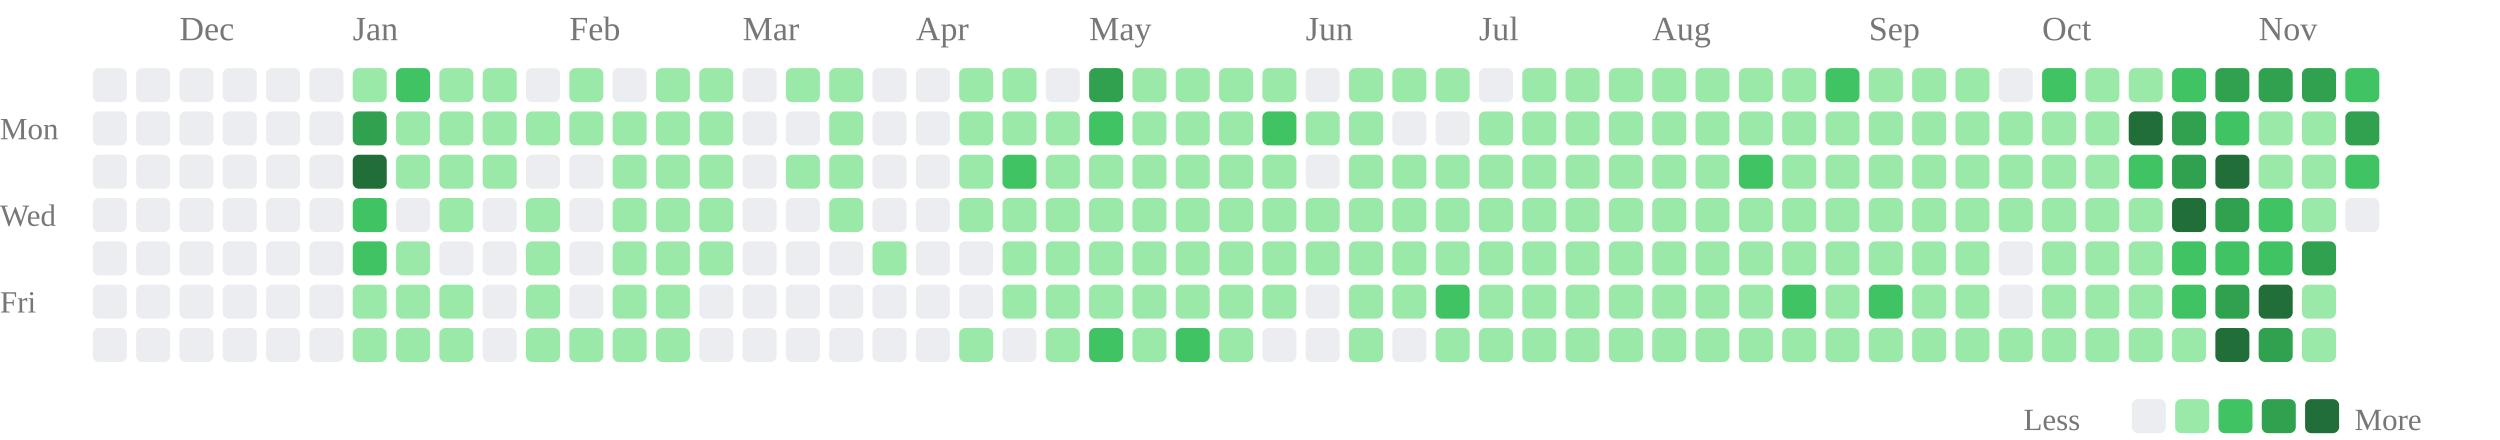
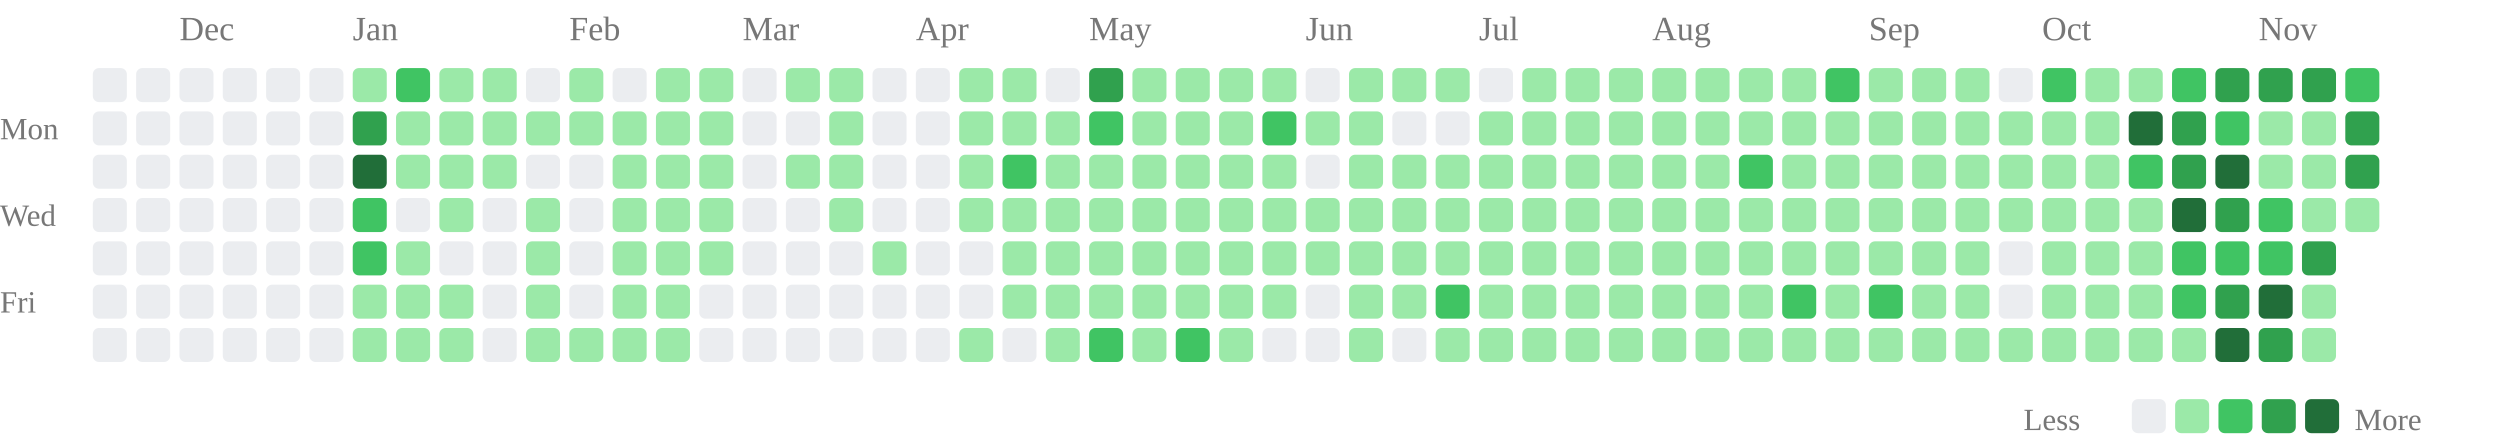
<svg xmlns="http://www.w3.org/2000/svg" class="activity-chart" viewBox="0 0 808 142" role="img" aria-label="GitHub contributions over the last year">
  <text class="month-label" x="58" y="13" fill="#777" font-size="11">Dec</text>
  <text class="month-label" x="114" y="13" fill="#777" font-size="11">Jan</text>
  <text class="month-label" x="184" y="13" fill="#777" font-size="11">Feb</text>
  <text class="month-label" x="240" y="13" fill="#777" font-size="11">Mar</text>
  <text class="month-label" x="296" y="13" fill="#777" font-size="11">Apr</text>
  <text class="month-label" x="352" y="13" fill="#777" font-size="11">May</text>
  <text class="month-label" x="422" y="13" fill="#777" font-size="11">Jun</text>
  <text class="month-label" x="478" y="13" fill="#777" font-size="11">Jul</text>
  <text class="month-label" x="534" y="13" fill="#777" font-size="11">Aug</text>
  <text class="month-label" x="604" y="13" fill="#777" font-size="11">Sep</text>
  <text class="month-label" x="660" y="13" fill="#777" font-size="11">Oct</text>
  <text class="month-label" x="730" y="13" fill="#777" font-size="11">Nov</text>
  <text class="weekday-label" x="0" y="45" fill="#777" font-size="10">Mon</text>
  <text class="weekday-label" x="0" y="73" fill="#777" font-size="10">Wed</text>
  <text class="weekday-label" x="0" y="101" fill="#777" font-size="10">Fri</text>
  <rect x="30" y="22" width="11" height="11" rx="2" fill="#ebedf0" />
  <rect x="30" y="36" width="11" height="11" rx="2" fill="#ebedf0" />
  <rect x="30" y="50" width="11" height="11" rx="2" fill="#ebedf0" />
  <rect x="30" y="64" width="11" height="11" rx="2" fill="#ebedf0" />
  <rect x="30" y="78" width="11" height="11" rx="2" fill="#ebedf0" />
  <rect x="30" y="92" width="11" height="11" rx="2" fill="#ebedf0" />
  <rect x="30" y="106" width="11" height="11" rx="2" fill="#ebedf0" />
  <rect x="44" y="22" width="11" height="11" rx="2" fill="#ebedf0" />
  <rect x="44" y="36" width="11" height="11" rx="2" fill="#ebedf0" />
  <rect x="44" y="50" width="11" height="11" rx="2" fill="#ebedf0" />
  <rect x="44" y="64" width="11" height="11" rx="2" fill="#ebedf0" />
  <rect x="44" y="78" width="11" height="11" rx="2" fill="#ebedf0" />
  <rect x="44" y="92" width="11" height="11" rx="2" fill="#ebedf0" />
  <rect x="44" y="106" width="11" height="11" rx="2" fill="#ebedf0" />
  <rect x="58" y="22" width="11" height="11" rx="2" fill="#ebedf0" />
  <rect x="58" y="36" width="11" height="11" rx="2" fill="#ebedf0" />
  <rect x="58" y="50" width="11" height="11" rx="2" fill="#ebedf0" />
  <rect x="58" y="64" width="11" height="11" rx="2" fill="#ebedf0" />
  <rect x="58" y="78" width="11" height="11" rx="2" fill="#ebedf0" />
  <rect x="58" y="92" width="11" height="11" rx="2" fill="#ebedf0" />
  <rect x="58" y="106" width="11" height="11" rx="2" fill="#ebedf0" />
  <rect x="72" y="22" width="11" height="11" rx="2" fill="#ebedf0" />
  <rect x="72" y="36" width="11" height="11" rx="2" fill="#ebedf0" />
  <rect x="72" y="50" width="11" height="11" rx="2" fill="#ebedf0" />
  <rect x="72" y="64" width="11" height="11" rx="2" fill="#ebedf0" />
  <rect x="72" y="78" width="11" height="11" rx="2" fill="#ebedf0" />
  <rect x="72" y="92" width="11" height="11" rx="2" fill="#ebedf0" />
  <rect x="72" y="106" width="11" height="11" rx="2" fill="#ebedf0" />
  <rect x="86" y="22" width="11" height="11" rx="2" fill="#ebedf0" />
  <rect x="86" y="36" width="11" height="11" rx="2" fill="#ebedf0" />
  <rect x="86" y="50" width="11" height="11" rx="2" fill="#ebedf0" />
  <rect x="86" y="64" width="11" height="11" rx="2" fill="#ebedf0" />
  <rect x="86" y="78" width="11" height="11" rx="2" fill="#ebedf0" />
  <rect x="86" y="92" width="11" height="11" rx="2" fill="#ebedf0" />
  <rect x="86" y="106" width="11" height="11" rx="2" fill="#ebedf0" />
  <rect x="100" y="22" width="11" height="11" rx="2" fill="#ebedf0" />
  <rect x="100" y="36" width="11" height="11" rx="2" fill="#ebedf0" />
  <rect x="100" y="50" width="11" height="11" rx="2" fill="#ebedf0" />
  <rect x="100" y="64" width="11" height="11" rx="2" fill="#ebedf0" />
  <rect x="100" y="78" width="11" height="11" rx="2" fill="#ebedf0" />
  <rect x="100" y="92" width="11" height="11" rx="2" fill="#ebedf0" />
  <rect x="100" y="106" width="11" height="11" rx="2" fill="#ebedf0" />
  <rect x="114" y="22" width="11" height="11" rx="2" fill="#9be9a8" />
  <rect x="114" y="36" width="11" height="11" rx="2" fill="#30a14e" />
  <rect x="114" y="50" width="11" height="11" rx="2" fill="#216e39" />
  <rect x="114" y="64" width="11" height="11" rx="2" fill="#40c463" />
  <rect x="114" y="78" width="11" height="11" rx="2" fill="#40c463" />
  <rect x="114" y="92" width="11" height="11" rx="2" fill="#9be9a8" />
  <rect x="114" y="106" width="11" height="11" rx="2" fill="#9be9a8" />
  <rect x="128" y="22" width="11" height="11" rx="2" fill="#40c463" />
  <rect x="128" y="36" width="11" height="11" rx="2" fill="#9be9a8" />
  <rect x="128" y="50" width="11" height="11" rx="2" fill="#9be9a8" />
  <rect x="128" y="64" width="11" height="11" rx="2" fill="#ebedf0" />
  <rect x="128" y="78" width="11" height="11" rx="2" fill="#9be9a8" />
  <rect x="128" y="92" width="11" height="11" rx="2" fill="#9be9a8" />
  <rect x="128" y="106" width="11" height="11" rx="2" fill="#9be9a8" />
  <rect x="142" y="22" width="11" height="11" rx="2" fill="#9be9a8" />
  <rect x="142" y="36" width="11" height="11" rx="2" fill="#9be9a8" />
  <rect x="142" y="50" width="11" height="11" rx="2" fill="#9be9a8" />
  <rect x="142" y="64" width="11" height="11" rx="2" fill="#9be9a8" />
  <rect x="142" y="78" width="11" height="11" rx="2" fill="#ebedf0" />
  <rect x="142" y="92" width="11" height="11" rx="2" fill="#9be9a8" />
  <rect x="142" y="106" width="11" height="11" rx="2" fill="#9be9a8" />
  <rect x="156" y="22" width="11" height="11" rx="2" fill="#9be9a8" />
  <rect x="156" y="36" width="11" height="11" rx="2" fill="#9be9a8" />
  <rect x="156" y="50" width="11" height="11" rx="2" fill="#9be9a8" />
  <rect x="156" y="64" width="11" height="11" rx="2" fill="#ebedf0" />
  <rect x="156" y="78" width="11" height="11" rx="2" fill="#ebedf0" />
  <rect x="156" y="92" width="11" height="11" rx="2" fill="#ebedf0" />
  <rect x="156" y="106" width="11" height="11" rx="2" fill="#ebedf0" />
  <rect x="170" y="22" width="11" height="11" rx="2" fill="#ebedf0" />
  <rect x="170" y="36" width="11" height="11" rx="2" fill="#9be9a8" />
  <rect x="170" y="50" width="11" height="11" rx="2" fill="#ebedf0" />
  <rect x="170" y="64" width="11" height="11" rx="2" fill="#9be9a8" />
  <rect x="170" y="78" width="11" height="11" rx="2" fill="#9be9a8" />
  <rect x="170" y="92" width="11" height="11" rx="2" fill="#9be9a8" />
  <rect x="170" y="106" width="11" height="11" rx="2" fill="#9be9a8" />
  <rect x="184" y="22" width="11" height="11" rx="2" fill="#9be9a8" />
  <rect x="184" y="36" width="11" height="11" rx="2" fill="#9be9a8" />
  <rect x="184" y="50" width="11" height="11" rx="2" fill="#ebedf0" />
  <rect x="184" y="64" width="11" height="11" rx="2" fill="#ebedf0" />
  <rect x="184" y="78" width="11" height="11" rx="2" fill="#ebedf0" />
  <rect x="184" y="92" width="11" height="11" rx="2" fill="#ebedf0" />
  <rect x="184" y="106" width="11" height="11" rx="2" fill="#9be9a8" />
  <rect x="198" y="22" width="11" height="11" rx="2" fill="#ebedf0" />
  <rect x="198" y="36" width="11" height="11" rx="2" fill="#9be9a8" />
  <rect x="198" y="50" width="11" height="11" rx="2" fill="#9be9a8" />
  <rect x="198" y="64" width="11" height="11" rx="2" fill="#9be9a8" />
  <rect x="198" y="78" width="11" height="11" rx="2" fill="#9be9a8" />
  <rect x="198" y="92" width="11" height="11" rx="2" fill="#9be9a8" />
  <rect x="198" y="106" width="11" height="11" rx="2" fill="#9be9a8" />
  <rect x="212" y="22" width="11" height="11" rx="2" fill="#9be9a8" />
  <rect x="212" y="36" width="11" height="11" rx="2" fill="#9be9a8" />
  <rect x="212" y="50" width="11" height="11" rx="2" fill="#9be9a8" />
  <rect x="212" y="64" width="11" height="11" rx="2" fill="#9be9a8" />
  <rect x="212" y="78" width="11" height="11" rx="2" fill="#9be9a8" />
  <rect x="212" y="92" width="11" height="11" rx="2" fill="#9be9a8" />
  <rect x="212" y="106" width="11" height="11" rx="2" fill="#9be9a8" />
  <rect x="226" y="22" width="11" height="11" rx="2" fill="#9be9a8" />
  <rect x="226" y="36" width="11" height="11" rx="2" fill="#9be9a8" />
  <rect x="226" y="50" width="11" height="11" rx="2" fill="#9be9a8" />
  <rect x="226" y="64" width="11" height="11" rx="2" fill="#9be9a8" />
  <rect x="226" y="78" width="11" height="11" rx="2" fill="#9be9a8" />
  <rect x="226" y="92" width="11" height="11" rx="2" fill="#ebedf0" />
  <rect x="226" y="106" width="11" height="11" rx="2" fill="#ebedf0" />
  <rect x="240" y="22" width="11" height="11" rx="2" fill="#ebedf0" />
  <rect x="240" y="36" width="11" height="11" rx="2" fill="#ebedf0" />
  <rect x="240" y="50" width="11" height="11" rx="2" fill="#ebedf0" />
  <rect x="240" y="64" width="11" height="11" rx="2" fill="#ebedf0" />
  <rect x="240" y="78" width="11" height="11" rx="2" fill="#ebedf0" />
  <rect x="240" y="92" width="11" height="11" rx="2" fill="#ebedf0" />
  <rect x="240" y="106" width="11" height="11" rx="2" fill="#ebedf0" />
  <rect x="254" y="22" width="11" height="11" rx="2" fill="#9be9a8" />
  <rect x="254" y="36" width="11" height="11" rx="2" fill="#ebedf0" />
  <rect x="254" y="50" width="11" height="11" rx="2" fill="#9be9a8" />
  <rect x="254" y="64" width="11" height="11" rx="2" fill="#ebedf0" />
  <rect x="254" y="78" width="11" height="11" rx="2" fill="#ebedf0" />
  <rect x="254" y="92" width="11" height="11" rx="2" fill="#ebedf0" />
  <rect x="254" y="106" width="11" height="11" rx="2" fill="#ebedf0" />
  <rect x="268" y="22" width="11" height="11" rx="2" fill="#9be9a8" />
  <rect x="268" y="36" width="11" height="11" rx="2" fill="#9be9a8" />
  <rect x="268" y="50" width="11" height="11" rx="2" fill="#9be9a8" />
  <rect x="268" y="64" width="11" height="11" rx="2" fill="#9be9a8" />
  <rect x="268" y="78" width="11" height="11" rx="2" fill="#ebedf0" />
  <rect x="268" y="92" width="11" height="11" rx="2" fill="#ebedf0" />
  <rect x="268" y="106" width="11" height="11" rx="2" fill="#ebedf0" />
  <rect x="282" y="22" width="11" height="11" rx="2" fill="#ebedf0" />
  <rect x="282" y="36" width="11" height="11" rx="2" fill="#ebedf0" />
  <rect x="282" y="50" width="11" height="11" rx="2" fill="#ebedf0" />
  <rect x="282" y="64" width="11" height="11" rx="2" fill="#ebedf0" />
  <rect x="282" y="78" width="11" height="11" rx="2" fill="#9be9a8" />
  <rect x="282" y="92" width="11" height="11" rx="2" fill="#ebedf0" />
  <rect x="282" y="106" width="11" height="11" rx="2" fill="#ebedf0" />
  <rect x="296" y="22" width="11" height="11" rx="2" fill="#ebedf0" />
  <rect x="296" y="36" width="11" height="11" rx="2" fill="#ebedf0" />
  <rect x="296" y="50" width="11" height="11" rx="2" fill="#ebedf0" />
  <rect x="296" y="64" width="11" height="11" rx="2" fill="#ebedf0" />
  <rect x="296" y="78" width="11" height="11" rx="2" fill="#ebedf0" />
  <rect x="296" y="92" width="11" height="11" rx="2" fill="#ebedf0" />
  <rect x="296" y="106" width="11" height="11" rx="2" fill="#ebedf0" />
  <rect x="310" y="22" width="11" height="11" rx="2" fill="#9be9a8" />
  <rect x="310" y="36" width="11" height="11" rx="2" fill="#9be9a8" />
  <rect x="310" y="50" width="11" height="11" rx="2" fill="#9be9a8" />
  <rect x="310" y="64" width="11" height="11" rx="2" fill="#9be9a8" />
  <rect x="310" y="78" width="11" height="11" rx="2" fill="#ebedf0" />
  <rect x="310" y="92" width="11" height="11" rx="2" fill="#ebedf0" />
  <rect x="310" y="106" width="11" height="11" rx="2" fill="#9be9a8" />
  <rect x="324" y="22" width="11" height="11" rx="2" fill="#9be9a8" />
  <rect x="324" y="36" width="11" height="11" rx="2" fill="#9be9a8" />
  <rect x="324" y="50" width="11" height="11" rx="2" fill="#40c463" />
  <rect x="324" y="64" width="11" height="11" rx="2" fill="#9be9a8" />
  <rect x="324" y="78" width="11" height="11" rx="2" fill="#9be9a8" />
  <rect x="324" y="92" width="11" height="11" rx="2" fill="#9be9a8" />
  <rect x="324" y="106" width="11" height="11" rx="2" fill="#ebedf0" />
  <rect x="338" y="22" width="11" height="11" rx="2" fill="#ebedf0" />
  <rect x="338" y="36" width="11" height="11" rx="2" fill="#9be9a8" />
  <rect x="338" y="50" width="11" height="11" rx="2" fill="#9be9a8" />
  <rect x="338" y="64" width="11" height="11" rx="2" fill="#9be9a8" />
  <rect x="338" y="78" width="11" height="11" rx="2" fill="#9be9a8" />
  <rect x="338" y="92" width="11" height="11" rx="2" fill="#9be9a8" />
  <rect x="338" y="106" width="11" height="11" rx="2" fill="#9be9a8" />
  <rect x="352" y="22" width="11" height="11" rx="2" fill="#30a14e" />
  <rect x="352" y="36" width="11" height="11" rx="2" fill="#40c463" />
  <rect x="352" y="50" width="11" height="11" rx="2" fill="#9be9a8" />
  <rect x="352" y="64" width="11" height="11" rx="2" fill="#9be9a8" />
  <rect x="352" y="78" width="11" height="11" rx="2" fill="#9be9a8" />
  <rect x="352" y="92" width="11" height="11" rx="2" fill="#9be9a8" />
  <rect x="352" y="106" width="11" height="11" rx="2" fill="#40c463" />
  <rect x="366" y="22" width="11" height="11" rx="2" fill="#9be9a8" />
  <rect x="366" y="36" width="11" height="11" rx="2" fill="#9be9a8" />
  <rect x="366" y="50" width="11" height="11" rx="2" fill="#9be9a8" />
  <rect x="366" y="64" width="11" height="11" rx="2" fill="#9be9a8" />
  <rect x="366" y="78" width="11" height="11" rx="2" fill="#9be9a8" />
  <rect x="366" y="92" width="11" height="11" rx="2" fill="#9be9a8" />
  <rect x="366" y="106" width="11" height="11" rx="2" fill="#9be9a8" />
  <rect x="380" y="22" width="11" height="11" rx="2" fill="#9be9a8" />
  <rect x="380" y="36" width="11" height="11" rx="2" fill="#9be9a8" />
  <rect x="380" y="50" width="11" height="11" rx="2" fill="#9be9a8" />
  <rect x="380" y="64" width="11" height="11" rx="2" fill="#9be9a8" />
  <rect x="380" y="78" width="11" height="11" rx="2" fill="#9be9a8" />
  <rect x="380" y="92" width="11" height="11" rx="2" fill="#9be9a8" />
  <rect x="380" y="106" width="11" height="11" rx="2" fill="#40c463" />
  <rect x="394" y="22" width="11" height="11" rx="2" fill="#9be9a8" />
  <rect x="394" y="36" width="11" height="11" rx="2" fill="#9be9a8" />
  <rect x="394" y="50" width="11" height="11" rx="2" fill="#9be9a8" />
  <rect x="394" y="64" width="11" height="11" rx="2" fill="#9be9a8" />
  <rect x="394" y="78" width="11" height="11" rx="2" fill="#9be9a8" />
  <rect x="394" y="92" width="11" height="11" rx="2" fill="#9be9a8" />
  <rect x="394" y="106" width="11" height="11" rx="2" fill="#9be9a8" />
  <rect x="408" y="22" width="11" height="11" rx="2" fill="#9be9a8" />
  <rect x="408" y="36" width="11" height="11" rx="2" fill="#40c463" />
  <rect x="408" y="50" width="11" height="11" rx="2" fill="#9be9a8" />
  <rect x="408" y="64" width="11" height="11" rx="2" fill="#9be9a8" />
  <rect x="408" y="78" width="11" height="11" rx="2" fill="#9be9a8" />
  <rect x="408" y="92" width="11" height="11" rx="2" fill="#9be9a8" />
  <rect x="408" y="106" width="11" height="11" rx="2" fill="#ebedf0" />
  <rect x="422" y="22" width="11" height="11" rx="2" fill="#ebedf0" />
  <rect x="422" y="36" width="11" height="11" rx="2" fill="#9be9a8" />
  <rect x="422" y="50" width="11" height="11" rx="2" fill="#ebedf0" />
  <rect x="422" y="64" width="11" height="11" rx="2" fill="#9be9a8" />
  <rect x="422" y="78" width="11" height="11" rx="2" fill="#9be9a8" />
  <rect x="422" y="92" width="11" height="11" rx="2" fill="#ebedf0" />
  <rect x="422" y="106" width="11" height="11" rx="2" fill="#ebedf0" />
  <rect x="436" y="22" width="11" height="11" rx="2" fill="#9be9a8" />
  <rect x="436" y="36" width="11" height="11" rx="2" fill="#9be9a8" />
  <rect x="436" y="50" width="11" height="11" rx="2" fill="#9be9a8" />
  <rect x="436" y="64" width="11" height="11" rx="2" fill="#9be9a8" />
  <rect x="436" y="78" width="11" height="11" rx="2" fill="#9be9a8" />
  <rect x="436" y="92" width="11" height="11" rx="2" fill="#9be9a8" />
  <rect x="436" y="106" width="11" height="11" rx="2" fill="#9be9a8" />
  <rect x="450" y="22" width="11" height="11" rx="2" fill="#9be9a8" />
  <rect x="450" y="36" width="11" height="11" rx="2" fill="#ebedf0" />
  <rect x="450" y="50" width="11" height="11" rx="2" fill="#9be9a8" />
  <rect x="450" y="64" width="11" height="11" rx="2" fill="#9be9a8" />
  <rect x="450" y="78" width="11" height="11" rx="2" fill="#9be9a8" />
  <rect x="450" y="92" width="11" height="11" rx="2" fill="#9be9a8" />
  <rect x="450" y="106" width="11" height="11" rx="2" fill="#ebedf0" />
  <rect x="464" y="22" width="11" height="11" rx="2" fill="#9be9a8" />
  <rect x="464" y="36" width="11" height="11" rx="2" fill="#ebedf0" />
  <rect x="464" y="50" width="11" height="11" rx="2" fill="#9be9a8" />
  <rect x="464" y="64" width="11" height="11" rx="2" fill="#9be9a8" />
  <rect x="464" y="78" width="11" height="11" rx="2" fill="#9be9a8" />
  <rect x="464" y="92" width="11" height="11" rx="2" fill="#40c463" />
  <rect x="464" y="106" width="11" height="11" rx="2" fill="#9be9a8" />
  <rect x="478" y="22" width="11" height="11" rx="2" fill="#ebedf0" />
  <rect x="478" y="36" width="11" height="11" rx="2" fill="#9be9a8" />
  <rect x="478" y="50" width="11" height="11" rx="2" fill="#9be9a8" />
  <rect x="478" y="64" width="11" height="11" rx="2" fill="#9be9a8" />
  <rect x="478" y="78" width="11" height="11" rx="2" fill="#9be9a8" />
  <rect x="478" y="92" width="11" height="11" rx="2" fill="#9be9a8" />
  <rect x="478" y="106" width="11" height="11" rx="2" fill="#9be9a8" />
  <rect x="492" y="22" width="11" height="11" rx="2" fill="#9be9a8" />
  <rect x="492" y="36" width="11" height="11" rx="2" fill="#9be9a8" />
  <rect x="492" y="50" width="11" height="11" rx="2" fill="#9be9a8" />
  <rect x="492" y="64" width="11" height="11" rx="2" fill="#9be9a8" />
  <rect x="492" y="78" width="11" height="11" rx="2" fill="#9be9a8" />
  <rect x="492" y="92" width="11" height="11" rx="2" fill="#9be9a8" />
  <rect x="492" y="106" width="11" height="11" rx="2" fill="#9be9a8" />
  <rect x="506" y="22" width="11" height="11" rx="2" fill="#9be9a8" />
  <rect x="506" y="36" width="11" height="11" rx="2" fill="#9be9a8" />
  <rect x="506" y="50" width="11" height="11" rx="2" fill="#9be9a8" />
  <rect x="506" y="64" width="11" height="11" rx="2" fill="#9be9a8" />
  <rect x="506" y="78" width="11" height="11" rx="2" fill="#9be9a8" />
  <rect x="506" y="92" width="11" height="11" rx="2" fill="#9be9a8" />
  <rect x="506" y="106" width="11" height="11" rx="2" fill="#9be9a8" />
  <rect x="520" y="22" width="11" height="11" rx="2" fill="#9be9a8" />
  <rect x="520" y="36" width="11" height="11" rx="2" fill="#9be9a8" />
  <rect x="520" y="50" width="11" height="11" rx="2" fill="#9be9a8" />
  <rect x="520" y="64" width="11" height="11" rx="2" fill="#9be9a8" />
  <rect x="520" y="78" width="11" height="11" rx="2" fill="#9be9a8" />
  <rect x="520" y="92" width="11" height="11" rx="2" fill="#9be9a8" />
  <rect x="520" y="106" width="11" height="11" rx="2" fill="#9be9a8" />
  <rect x="534" y="22" width="11" height="11" rx="2" fill="#9be9a8" />
  <rect x="534" y="36" width="11" height="11" rx="2" fill="#9be9a8" />
  <rect x="534" y="50" width="11" height="11" rx="2" fill="#9be9a8" />
  <rect x="534" y="64" width="11" height="11" rx="2" fill="#9be9a8" />
  <rect x="534" y="78" width="11" height="11" rx="2" fill="#9be9a8" />
  <rect x="534" y="92" width="11" height="11" rx="2" fill="#9be9a8" />
  <rect x="534" y="106" width="11" height="11" rx="2" fill="#9be9a8" />
  <rect x="548" y="22" width="11" height="11" rx="2" fill="#9be9a8" />
  <rect x="548" y="36" width="11" height="11" rx="2" fill="#9be9a8" />
  <rect x="548" y="50" width="11" height="11" rx="2" fill="#9be9a8" />
  <rect x="548" y="64" width="11" height="11" rx="2" fill="#9be9a8" />
  <rect x="548" y="78" width="11" height="11" rx="2" fill="#9be9a8" />
  <rect x="548" y="92" width="11" height="11" rx="2" fill="#9be9a8" />
  <rect x="548" y="106" width="11" height="11" rx="2" fill="#9be9a8" />
  <rect x="562" y="22" width="11" height="11" rx="2" fill="#9be9a8" />
  <rect x="562" y="36" width="11" height="11" rx="2" fill="#9be9a8" />
  <rect x="562" y="50" width="11" height="11" rx="2" fill="#40c463" />
  <rect x="562" y="64" width="11" height="11" rx="2" fill="#9be9a8" />
  <rect x="562" y="78" width="11" height="11" rx="2" fill="#9be9a8" />
  <rect x="562" y="92" width="11" height="11" rx="2" fill="#9be9a8" />
  <rect x="562" y="106" width="11" height="11" rx="2" fill="#9be9a8" />
  <rect x="576" y="22" width="11" height="11" rx="2" fill="#9be9a8" />
  <rect x="576" y="36" width="11" height="11" rx="2" fill="#9be9a8" />
  <rect x="576" y="50" width="11" height="11" rx="2" fill="#9be9a8" />
  <rect x="576" y="64" width="11" height="11" rx="2" fill="#9be9a8" />
  <rect x="576" y="78" width="11" height="11" rx="2" fill="#9be9a8" />
  <rect x="576" y="92" width="11" height="11" rx="2" fill="#40c463" />
  <rect x="576" y="106" width="11" height="11" rx="2" fill="#9be9a8" />
  <rect x="590" y="22" width="11" height="11" rx="2" fill="#40c463" />
  <rect x="590" y="36" width="11" height="11" rx="2" fill="#9be9a8" />
  <rect x="590" y="50" width="11" height="11" rx="2" fill="#9be9a8" />
  <rect x="590" y="64" width="11" height="11" rx="2" fill="#9be9a8" />
  <rect x="590" y="78" width="11" height="11" rx="2" fill="#9be9a8" />
  <rect x="590" y="92" width="11" height="11" rx="2" fill="#9be9a8" />
  <rect x="590" y="106" width="11" height="11" rx="2" fill="#9be9a8" />
  <rect x="604" y="22" width="11" height="11" rx="2" fill="#9be9a8" />
  <rect x="604" y="36" width="11" height="11" rx="2" fill="#9be9a8" />
  <rect x="604" y="50" width="11" height="11" rx="2" fill="#9be9a8" />
  <rect x="604" y="64" width="11" height="11" rx="2" fill="#9be9a8" />
  <rect x="604" y="78" width="11" height="11" rx="2" fill="#9be9a8" />
  <rect x="604" y="92" width="11" height="11" rx="2" fill="#40c463" />
  <rect x="604" y="106" width="11" height="11" rx="2" fill="#9be9a8" />
  <rect x="618" y="22" width="11" height="11" rx="2" fill="#9be9a8" />
  <rect x="618" y="36" width="11" height="11" rx="2" fill="#9be9a8" />
  <rect x="618" y="50" width="11" height="11" rx="2" fill="#9be9a8" />
  <rect x="618" y="64" width="11" height="11" rx="2" fill="#9be9a8" />
  <rect x="618" y="78" width="11" height="11" rx="2" fill="#9be9a8" />
  <rect x="618" y="92" width="11" height="11" rx="2" fill="#9be9a8" />
  <rect x="618" y="106" width="11" height="11" rx="2" fill="#9be9a8" />
  <rect x="632" y="22" width="11" height="11" rx="2" fill="#9be9a8" />
  <rect x="632" y="36" width="11" height="11" rx="2" fill="#9be9a8" />
  <rect x="632" y="50" width="11" height="11" rx="2" fill="#9be9a8" />
  <rect x="632" y="64" width="11" height="11" rx="2" fill="#9be9a8" />
  <rect x="632" y="78" width="11" height="11" rx="2" fill="#9be9a8" />
  <rect x="632" y="92" width="11" height="11" rx="2" fill="#9be9a8" />
  <rect x="632" y="106" width="11" height="11" rx="2" fill="#9be9a8" />
  <rect x="646" y="22" width="11" height="11" rx="2" fill="#ebedf0" />
  <rect x="646" y="36" width="11" height="11" rx="2" fill="#9be9a8" />
  <rect x="646" y="50" width="11" height="11" rx="2" fill="#9be9a8" />
  <rect x="646" y="64" width="11" height="11" rx="2" fill="#9be9a8" />
  <rect x="646" y="78" width="11" height="11" rx="2" fill="#ebedf0" />
  <rect x="646" y="92" width="11" height="11" rx="2" fill="#ebedf0" />
  <rect x="646" y="106" width="11" height="11" rx="2" fill="#9be9a8" />
  <rect x="660" y="22" width="11" height="11" rx="2" fill="#40c463" />
  <rect x="660" y="36" width="11" height="11" rx="2" fill="#9be9a8" />
  <rect x="660" y="50" width="11" height="11" rx="2" fill="#9be9a8" />
  <rect x="660" y="64" width="11" height="11" rx="2" fill="#9be9a8" />
  <rect x="660" y="78" width="11" height="11" rx="2" fill="#9be9a8" />
  <rect x="660" y="92" width="11" height="11" rx="2" fill="#9be9a8" />
  <rect x="660" y="106" width="11" height="11" rx="2" fill="#9be9a8" />
  <rect x="674" y="22" width="11" height="11" rx="2" fill="#9be9a8" />
  <rect x="674" y="36" width="11" height="11" rx="2" fill="#9be9a8" />
  <rect x="674" y="50" width="11" height="11" rx="2" fill="#9be9a8" />
  <rect x="674" y="64" width="11" height="11" rx="2" fill="#9be9a8" />
  <rect x="674" y="78" width="11" height="11" rx="2" fill="#9be9a8" />
  <rect x="674" y="92" width="11" height="11" rx="2" fill="#9be9a8" />
  <rect x="674" y="106" width="11" height="11" rx="2" fill="#9be9a8" />
  <rect x="688" y="22" width="11" height="11" rx="2" fill="#9be9a8" />
  <rect x="688" y="36" width="11" height="11" rx="2" fill="#216e39" />
  <rect x="688" y="50" width="11" height="11" rx="2" fill="#40c463" />
  <rect x="688" y="64" width="11" height="11" rx="2" fill="#9be9a8" />
  <rect x="688" y="78" width="11" height="11" rx="2" fill="#9be9a8" />
  <rect x="688" y="92" width="11" height="11" rx="2" fill="#9be9a8" />
  <rect x="688" y="106" width="11" height="11" rx="2" fill="#9be9a8" />
  <rect x="702" y="22" width="11" height="11" rx="2" fill="#40c463" />
  <rect x="702" y="36" width="11" height="11" rx="2" fill="#30a14e" />
  <rect x="702" y="50" width="11" height="11" rx="2" fill="#30a14e" />
  <rect x="702" y="64" width="11" height="11" rx="2" fill="#216e39" />
  <rect x="702" y="78" width="11" height="11" rx="2" fill="#40c463" />
  <rect x="702" y="92" width="11" height="11" rx="2" fill="#40c463" />
  <rect x="702" y="106" width="11" height="11" rx="2" fill="#9be9a8" />
  <rect x="716" y="22" width="11" height="11" rx="2" fill="#30a14e" />
  <rect x="716" y="36" width="11" height="11" rx="2" fill="#40c463" />
  <rect x="716" y="50" width="11" height="11" rx="2" fill="#216e39" />
  <rect x="716" y="64" width="11" height="11" rx="2" fill="#30a14e" />
  <rect x="716" y="78" width="11" height="11" rx="2" fill="#40c463" />
  <rect x="716" y="92" width="11" height="11" rx="2" fill="#30a14e" />
  <rect x="716" y="106" width="11" height="11" rx="2" fill="#216e39" />
  <rect x="730" y="22" width="11" height="11" rx="2" fill="#30a14e" />
  <rect x="730" y="36" width="11" height="11" rx="2" fill="#9be9a8" />
  <rect x="730" y="50" width="11" height="11" rx="2" fill="#9be9a8" />
  <rect x="730" y="64" width="11" height="11" rx="2" fill="#40c463" />
  <rect x="730" y="78" width="11" height="11" rx="2" fill="#40c463" />
  <rect x="730" y="92" width="11" height="11" rx="2" fill="#216e39" />
  <rect x="730" y="106" width="11" height="11" rx="2" fill="#30a14e" />
  <rect x="744" y="22" width="11" height="11" rx="2" fill="#30a14e" />
  <rect x="744" y="36" width="11" height="11" rx="2" fill="#9be9a8" />
  <rect x="744" y="50" width="11" height="11" rx="2" fill="#9be9a8" />
  <rect x="744" y="64" width="11" height="11" rx="2" fill="#9be9a8" />
  <rect x="744" y="78" width="11" height="11" rx="2" fill="#30a14e" />
  <rect x="744" y="92" width="11" height="11" rx="2" fill="#9be9a8" />
  <rect x="744" y="106" width="11" height="11" rx="2" fill="#9be9a8" />
  <rect x="758" y="22" width="11" height="11" rx="2" fill="#40c463" />
  <rect x="758" y="36" width="11" height="11" rx="2" fill="#30a14e" />
-   <rect x="758" y="50" width="11" height="11" rx="2" fill="#40c463" />
-   <rect x="758" y="64" width="11" height="11" rx="2" fill="#ebedf0" />
+   <rect x="758" y="50" width="11" height="11" rx="2" fill="#30a14e" />
+   <rect x="758" y="64" width="11" height="11" rx="2" fill="#9be9a8" />
  <text class="legend-label" x="654" y="139" fill="#777" font-size="10">Less</text>
  <rect class="legend-cell" x="689" y="129" width="11" height="11" rx="2" fill="#ebedf0" />
  <rect class="legend-cell" x="703" y="129" width="11" height="11" rx="2" fill="#9be9a8" />
  <rect class="legend-cell" x="717" y="129" width="11" height="11" rx="2" fill="#40c463" />
  <rect class="legend-cell" x="731" y="129" width="11" height="11" rx="2" fill="#30a14e" />
  <rect class="legend-cell" x="745" y="129" width="11" height="11" rx="2" fill="#216e39" />
  <text class="legend-label" x="761" y="139" fill="#777" font-size="10">More</text>
</svg>
